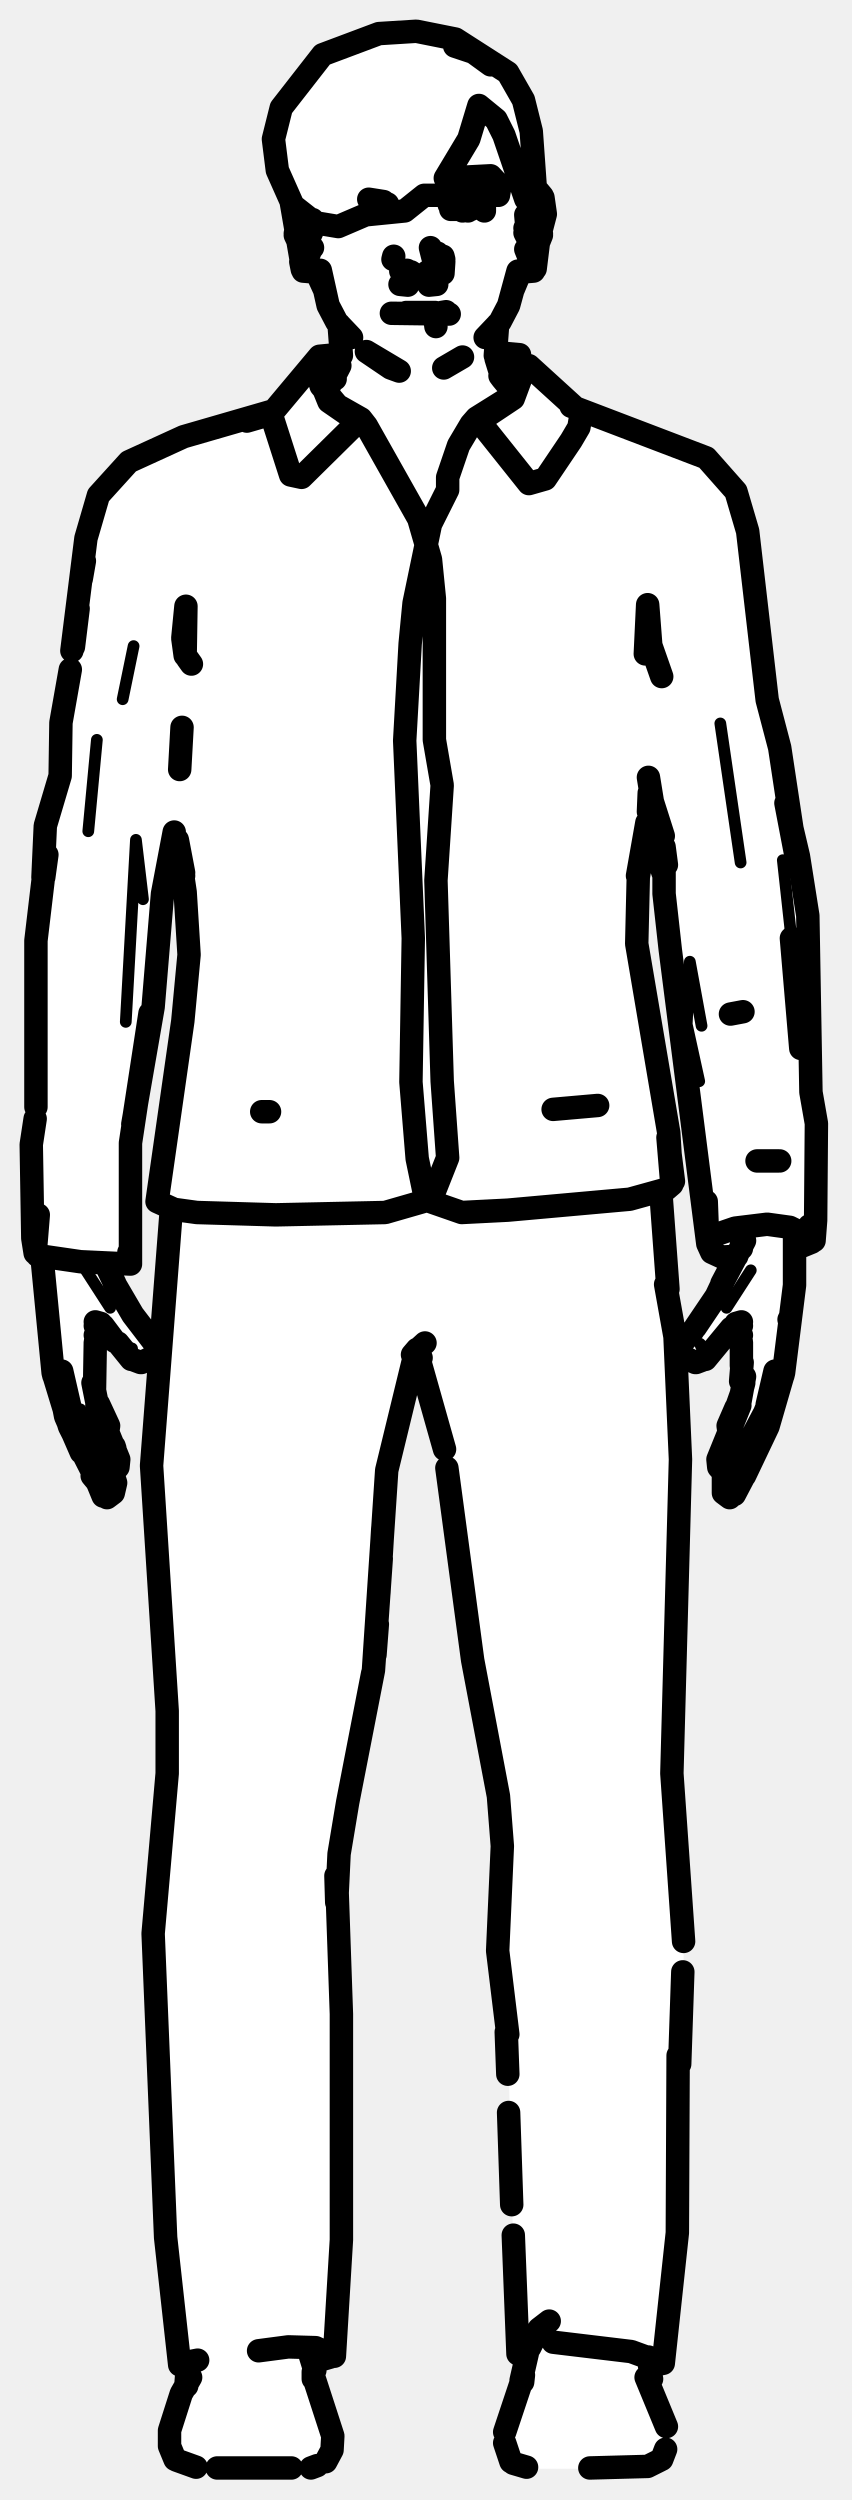
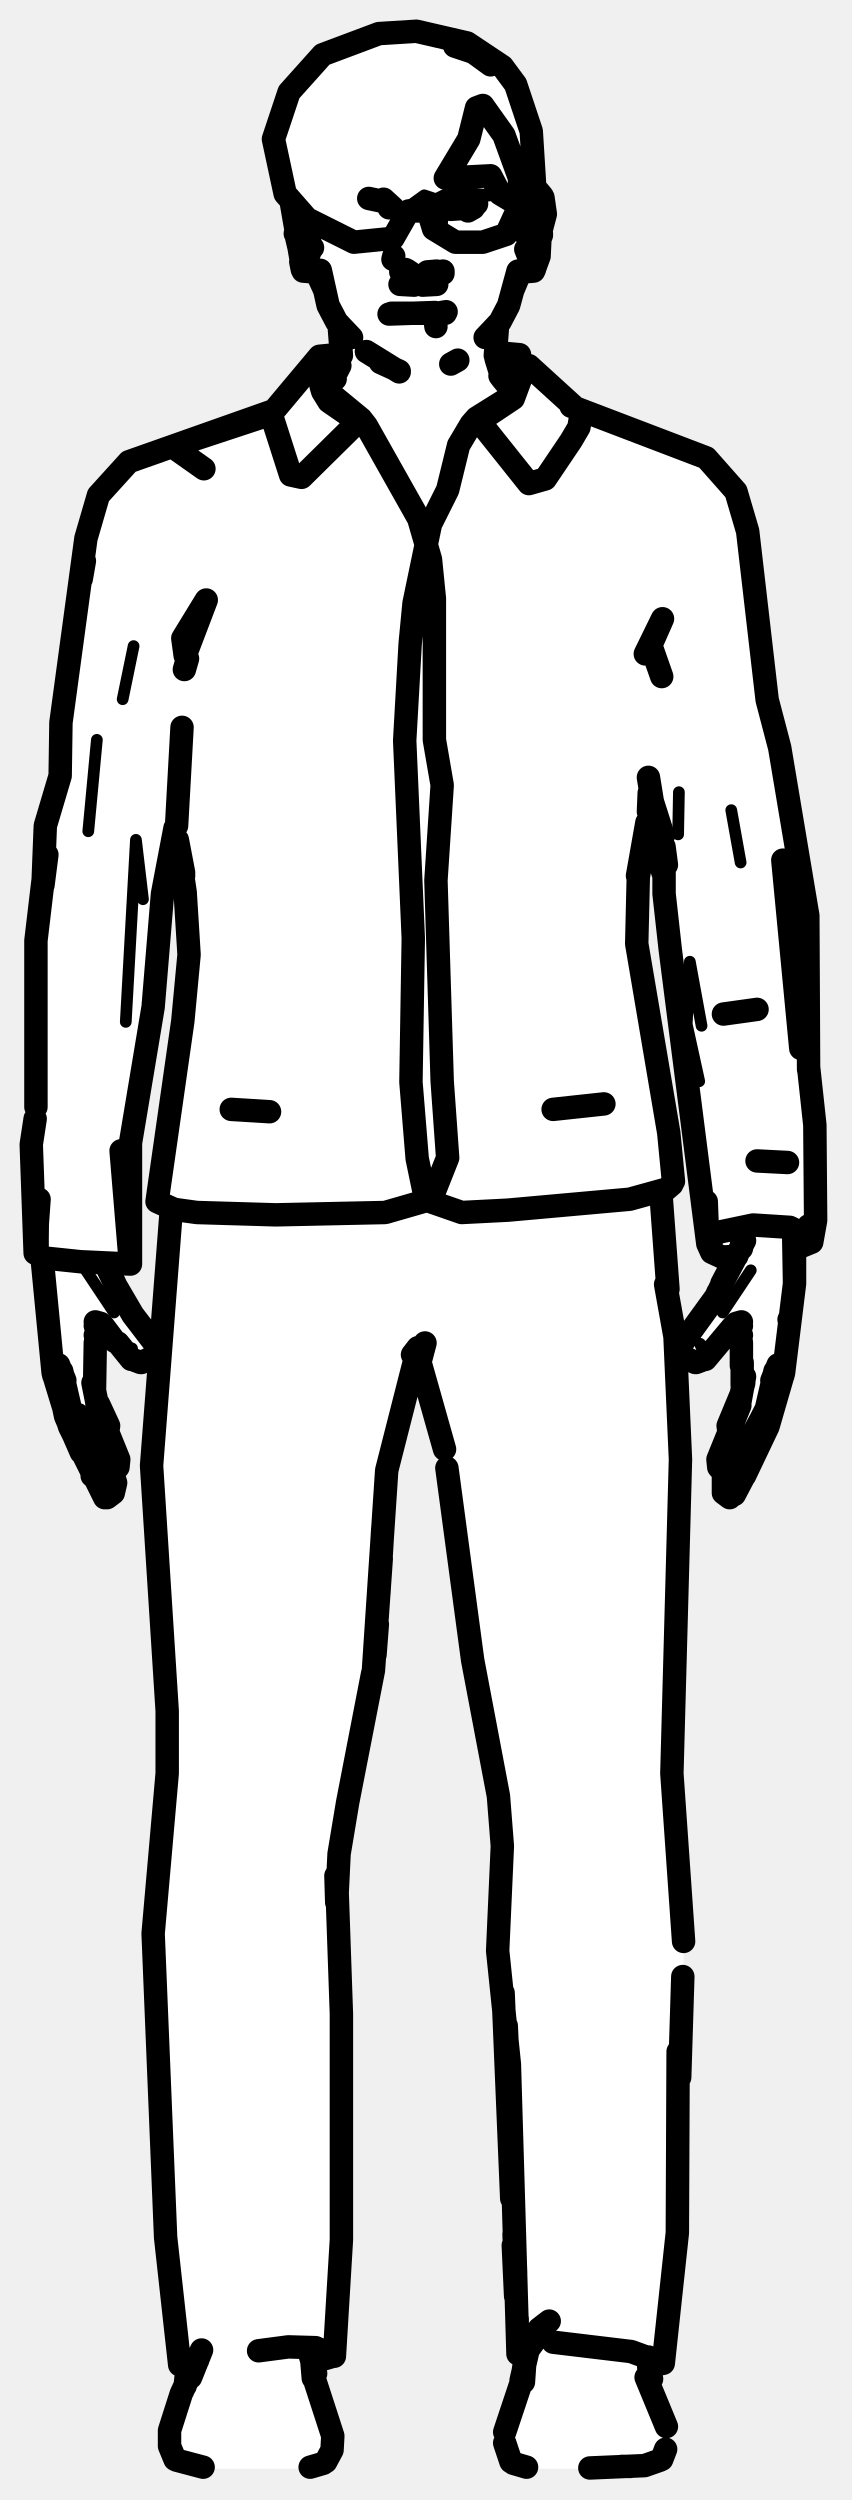
<svg xmlns="http://www.w3.org/2000/svg" viewBox="0 0 109 320" width="109" height="320" data-facing="front" data-backstage-id="makehuman/Biped/p21">
-   <path class="fill" d="M48.5 4.3L53.3 4L59.8 5.5L63.8 8L67 12.8L68.5 20.8L68 24.8L69.5 25.3L70 27.3L69 33.3L66 35.8L65 39.8L63.5 41.8L63.5 44.8L66.8 45.5L74.3 52.5L90.3 58.5L94.5 63.3L96 68.8L98 89.8L100 95.8L100.5 102.8L103.5 116.8L104.5 157.3L104 158.8L101.5 160.3L101 172.8L98.5 182.3L94 191.3L92.8 191.5L92 186.3L95 178.8L95 171.8L93.8 170L89.3 174.5L88.3 174.5L87 172.8L91 167.3L94 161.3L91.3 160.5L90.5 159.3L87.5 131.3L85.5 121.3L85 111.8L84 109.8L84.5 105.8L83.5 101.8L81.5 112.3L81.5 122.3L86 147.3L86 151.8L84.5 152.8L84.5 153.8L87 178.3L86 230.3L87.5 243.3L87.5 255.8L87 285.3L85 302.3L83 303.3L85 308.8L85.5 313.3L83.8 315.5L81.3 316L67.3 316L65.8 315.5L64.5 313.8L64.5 311.3L67 303.3L66 299.8L65 260.3L63.5 250.3L64.5 235.8L64 229.8L60 210.3L57.5 188.3L53.3 173L49.5 187.3L48 213.8L44 232.3L43 240.8L43.5 293.3L43 301.3L40 302.3L40.5 305.8L42.5 310.8L42.5 313.8L41.3 315.5L39.8 316L25.3 316L22 314.3L21.5 311.3L24 305.3L24 302.8L23 302.3L22.5 299.8L21 286.3L19.5 254.8L19.5 245.8L21.5 228.8L21.5 216.8L20 201.3L19.5 182.8L22 157.8L22 154.8L20.8 154.5L20 152.8L24 126.8L24 115.3L23 108.3L22 106.8L20.5 114.8L19.5 130.3L16.5 146.3L17 159.3L16.3 162L13.5 161.8L20 173.3L17.8 174.5L13.3 170L12 171.8L12 178.3L15 185.8L14.5 191.3L13.3 191.5L11.5 188.8L8 180.3L6 172.3L5.5 161.3L4 158.3L4.5 119.3L5.5 114.8L5.5 107.3L7.5 100.8L8 90.3L12 64.8L12.5 63.3L17.3 58.5L24.3 55.5L34.3 53L41.3 45.5L43.5 45.3L41.5 36.8L40.3 35L38.5 34.3L38 32.8L37.5 25.8L35.5 21.8L35 17.8L36 13.8L39 9.3L41.3 7L48.5 4.3Z" fill="#fff" fill-rule="evenodd" />
-   <path class="detail" d="M19.7 172.9L18.9 174.2L18.1 174.4L16.9 173.4L16.9 172.6M12.4 183.9L10.3 180.4M14.1 167.4L11 162.6M87.4 172.9L88.2 174.2L89 174.4L90.2 173.4L90.2 172.6L89.6 172L90.2 173.4M93 167.4L96.1 162.6M17.1 82.7L15.7 89.5M92.2 92.6L94.8 110.4M12.4 94.7L11.3 106.4M18.3 115.1L17.4 107.5L16.1 130.8M100.2 110.1L101.3 120.1M89.8 131.3L88.3 123.1L87.9 131.1L89.5 138.4M68.6 300.2L67.5 302L68.6 300.2M39.6 302L38.5 300.2L39.6 302" fill="none" stroke="#000" stroke-width="1.5" stroke-linecap="round" stroke-linejoin="round" />
-   <path class="outline" d="M52.6 34.8L53.2 35.2L52.6 34.8M52.4 34.8L53.1 35.2M52.1 34.6L52.7 35L51.3 34.7M51.8 34.6L52.2 34.7M57.5 40.2L50.1 40.1M52 40L55.7 40M45 43.2L43.1 41.2L42 39.1L41 34.6L41.5 37L40.4 34.6M43.4 41.5L43.7 45.5M42 49.7L43.5 46.8M42.8 48.5L42.9 48.5M50 47.1L46.9 45L51.1 47.5L50 47.1M49.2 26.9L50.1 27L49.2 26.9M49.8 26.6L49.6 26.1M47.2 25.5L49.1 25.8M43 45.4L40.9 45.6L34.7 53L31.6 53.9M13.5 188.4L9 180.3L7.9 175.5M13.6 187.2L13.6 187.1M12.4 179.9L15.2 186.8L15.1 187.8L14.4 188.6M12.4 179.5L11.9 177M12.6 186.6L13.6 188.2L12.6 186.6M14.7 185.4L14.6 185.1M13.1 190.9L8.9 182.6L6.8 175.7L5.4 161.2M12.5 189.4L11.8 188.9L12.3 189.5M13.7 191.7L14.5 191.1L14.8 189.8L14.4 188.5M13.3 191.3L12.7 189.7M13.2 191.5L12.3 189.3M10.4 185.9L8.4 181.3L7.9 178.7M12.6 179.7L13.9 182.5L13.8 183.2M15.1 171.9L16.8 174M19.9 172.6L19.8 173.6L18.1 174.4M19.6 171.7L17 168.3L14.6 164.2M14.7 171.7L13.2 169.7M17.2 174.1L18 174.4M12.4 186L13.2 186.5M12.4 189.6L13 190.9L12.3 189.3M12.8 169.7L12.2 171.8L12.1 177.7M12.8 169.4L12.2 169.2L12.9 169.4L12.2 169.7L12.9 169.4M13.8 162.4L14.7 164.3M12.7 169.7L12.2 170.9L12.9 169.7M6.8 175.7L6.9 176.1M50.3 33.2L50.4 32.8M44.6 43L44.3 42.7M40 34.8L38.8 34.7L38.5 33.5L38.7 34.5M40 28.2L40 28.1M38.8 34.7L37.3 26M39.5 28.3L39.8 29.6L39.5 30.6L39.9 29.7L39.4 30.5L39.4 32.9L39.8 31.9M39.5 28.4L39.7 28.9M40 31.7L39.5 32.2M38.5 32.1L38.4 31.2M37.8 30.1L38.5 31.6L38 30L38.3 27.1M38.3 27.2L37.8 29.9M38.8 32.6L38.6 31.9M39.9 31.8L39.2 31.8M58.2 5.9L60.6 6.7L62.8 8.3M55.1 31.7L55.4 32.9L55.1 31.7M54.1 35.3L54.7 34.9M56.7 34.7L56.8 33.5L56 32.4L56.6 33.2M54.7 34.8L55.2 34.5M55.7 41L55.8 41.8M57.1 39.9L56.5 40M66.3 34.7L65.1 39.1L64 41.2L62.1 43.2M63.4 45.5L63.7 41.5M65.8 50.3L64.3 48.5L63.5 45.9M64.3 48.5L64 48.1M59.2 45.7L56.8 47.1M65.7 37L66.7 34.6M60.3 25.7L58 25.7L58.6 25.5L57.5 26.2M60.9 26.3L59.9 27L61.2 26.1L59.2 27L60.3 26.8L57.7 26.8M97.9 180.8L98.1 180.3M93.5 187.2L93.5 187.1M94.9 186.4L93.6 188.4M95.1 186.2L96 184.6M92.7 188.6L92 187.8L91.9 186.8L94.7 179.9M94.7 179.5L95.3 176.2M93.3 183.7L93.2 183.9M98.2 179.8L99.2 175.5M97.8 181L96.1 184.2M96.2 183.9L96 184.4M95.1 177.4L95.2 177M95.3 188.9L98.3 182.6L100.3 175.7L101.7 164.5L101.7 157.7M94 190.9L94.7 189.2L93.9 191M94 191.3L95.1 189.2M93.4 191.7L92.6 191.1L92.6 188.7M94.1 190.9L94.4 190.4L94.1 190.9M96.5 186.1L98.1 182.5M98.8 180.8L99.1 179M94.3 180.1L94.9 178.4M93.3 183.2L93.2 182.5L94.2 180.2M90.3 174L93.6 170M87.2 172.6L87.3 173.6L89 174.4M87.5 171.7L88.7 170.3M91.7 165.9L89 169.9M89.9 174.1L89.1 174.4M94.9 189.2L94.4 189.7M99.6 177.5L100 176.4M94.8 176.8L95 174.4M94.9 174.8L94.9 171.8L94.4 169.7M101 168.9L101.1 168.7M99.8 148.6L96.9 148.6M94.2 169.4L94.9 169.7L94.2 169.4L94.9 169.2L94.3 169.4M91.6 166.1L92.5 164.2M92.4 164.3L95.3 158.8M94.4 169.7L94.9 170.9L94.2 169.7M100.3 175.7L100.2 176.1M94.9 159.8L95 157.2M56.8 33.2L56.7 32.8M56.8 33.5L56.7 35M62.5 43L62.8 42.7M67.1 34.8L68.3 34.7M69.5 25.3L69.8 27.4L69.2 29.7L69.2 28.7L68.5 34.4M69.4 25.1L68.9 24.5L67.9 25.1M67.7 26.5L68.9 25.8L68 27.3M67.8 27.9L67.4 29L67.6 30.6L67.2 29.8L67.7 30.5L67.7 32.9L67.3 31.9M69.3 30.1L68.9 31.1L68.7 26.9L69.3 29.9M68.6 32.1L68.7 31.2M67.3 27.5L67.4 28.6M68.5 31.7L68.5 31.9M67.2 29.2L67.9 27.6L67.2 29.2M67.6 25.5L67.3 24.5M67.3 23.8L67.3 24.7M62 26.2L62 27M61 53.5L60.3 54.3L62.4 53.2L65.7 51L67 47.5L65.8 50.5L61 53.5L67.7 61.9L69.8 61.3L73.1 56.4L74.1 54.7L74.4 52.9L67.7 46.8M34.7 53L37.2 60.8L38.6 61.1L46.2 53.6L43.2 51.9L41.1 49.4L40.6 47.7L42.1 51.4L45 53.4L46.9 54.5L46.2 53.6M66.5 45.4L64.3 45.2M40.6 46.9L41.1 46.2L43.1 46M64.2 45.7L66.3 45.9L66.9 46.7M60.3 54.3L58.7 57L57.3 61.1L57.3 62.7L55.1 67.1L53 77.2L52.5 82.4L51.8 94.8L52.9 120.1L52.6 138.5L53.4 148.3L54.5 153.6L59.1 155.2L65 154.9L80.6 153.5L85.3 152.2L86 151.6L85.6 145L81.5 120.8L81.7 112.3L82.8 105.3L81.6 112.1L82.7 106.4M46.9 54.5L53.6 66.4L55.1 71.6L55.6 76.6L55.6 94.7L56.6 100.5L55.8 112.7L56.6 138.4L57.3 148.2L55.2 153.5L49.3 155.2L35.3 155.5L25.2 155.2L22.3 154.8L20.1 153.8L23.4 130.7L24.2 122.2L23.7 114.2L22.7 107.5L23.5 111.7M23 98.5L23.3 93.1M23.5 112.1L22.7 108.2M86 151.6L85.5 145.6L86.2 151.2M83 103.9L83.1 101.5M103.6 156.9L104.2 158.8L104.4 156.2L104.5 143.8L103.8 139.8L103.4 117.2L102.2 109.6L100.6 102.8L101.9 109.6L99.8 95.7L98.2 89.6L95.7 68L94.2 62.9L90.4 58.6L73.1 52M9.2 83.3L11 68.9L12.6 63.4L16.5 59.1L23.5 55.9L34.9 52.6M82.6 83.7L82.9 77.4L83.3 82.6L84.7 86.6M23.8 77.6L23.7 83.9L23.4 81.7L23.8 77.6M24.5 85L24 84.3M10.4 74.1L10.8 71.8M10 77.9L9.4 82.8M83 99.5L83.5 102.6L84.9 107M5.5 112.3L5.8 105.7L7.7 99.3L7.8 92.5L9 85.7M5.6 112.3L6 109.4M84.3 105.8L84 109.2L84.9 111.8M90.4 153.8L90.6 159.2L85.8 121.6L85 114.4L85 108.4L85.3 110.7M17 143.9L19.6 128.9L20.8 114.4L22.3 106.5M5.5 112.8L4.6 120.4L4.6 141.7M101.3 120.1L102.5 134.2L101.3 120.1M17.1 143.4L19.2 129.7L16.7 146.3M16.5 160.3L16.6 161.3M101.7 159.9L103.9 159L103.6 157.3M4.9 155.5L4.5 160.4L4.2 158.5L4 146.5L4.5 143.2M16.7 146.3L16.7 161.8L10.3 161.5L4.8 160.7M103.9 158.5L101.1 157.1L98.2 156.7L94.1 157.2L90.9 158.3L90.6 159.2L91.1 160.3L92.4 160.9L94.3 160.8M93.5 129.8L95.1 129.5M16.5 160.8L16.7 161.8M76.5 141.5L70.8 142M34.5 142.3L33.5 142.3M70.8 299.8L80.8 301L84.9 302.5L86.7 285.8L86.8 263.1M33.1 300.9L36.9 300.4L40.4 300.5L42.8 301.6L43.7 286.7L43.7 257.8L43.1 240.6M23.2 302.5L25.3 302.1M85.2 164.4L86.4 171.1L87.1 186.8L86 227L87.5 248.5M21.9 155.2L19.4 187.6L21.4 219L21.4 227L19.6 247.5L21.2 286.4L23 302.7L23.9 302.6M84.9 302.5L83.4 302.8M85.5 165L84.6 152.8M56.9 185.5L53.4 173.1M53.1 173.4L49.5 188.2L47.8 213.8L44.5 230.7L47.7 214.2M65 260.4L63.7 249.7L64.3 236.3L63.8 229.9L60.5 212.5L57.2 187.9M48.8 199.5L47.8 213.8L44.5 230.7L43.4 237.3L43.1 243.5L43 240.1M67.3 301.9L66.3 301.3L65.7 286.1M65.5 282.2L65.1 270.4M40.6 302.2L42.3 301.7M66.5 301L67.3 300.8M87 264.2L87.4 252.4M64.8 260.1L65 265.5M48.5 203.9L49 195.6M48.3 207.9L48 211.8M54.4 171.9L53.2 173L53.9 173.8M52.8 173.4L53.4 172.7M40.2 304.4L42.6 311.8L42.5 313.6L41.7 315.1M66.9 304.4L64.6 311.3M85.3 310.6L82.7 304.3M22.4 314.8L21.7 313.1L21.7 311.1L23.2 306.4L24.4 304.3M84.7 314.8L85.2 313.5M65.4 315.1L64.6 312.7M24 302.6L23.8 305.3M83.3 304L83 301.7M83.2 303.6L83.4 304.5M23.8 305.3L24 303.2L23.9 305.4M66.7 304.7L67.5 301.2M40.3 303.4L39.5 300.8M67.8 300.5L69 298.1L70.3 297.1L69.2 298M66.9 304.9L67 304M66.8 304.8L66.9 304M40.1 304.5L40.1 303.6L40.2 304.4M27.8 315.9L37.3 315.9M75.5 315.9L82.9 315.7L84.5 314.9M25.1 315.8L22.6 314.9M65.7 315.3L67.4 315.8M40.6 315.6L39.8 315.9M54.9 36.5L55.9 36.4M52.2 36.5L51.2 36.4M48.5 4.3L53.3 4L58.3 5L65 9.3L67 12.8L68 16.8L68.5 23.8L67.3 25.5L64.5 17.3L63.5 15.3L61.3 13.5L60 17.8L57 22.8L62.8 22.5L64 23.8L63.8 25L54.3 25L51.8 27L46.8 27.5L43.3 29L40.3 28.5L37.5 26.3L35.5 21.8L35 17.8L36 13.8L41.3 7L48.5 4.3" fill="none" stroke="#000" stroke-width="3" stroke-linecap="round" stroke-linejoin="round" />
+   <path class="fill" d="M48.5 4.3L53.3 4L59.8 5.5L64.3 8.5L67 12.8L68.5 24.3L70 27.3L69 33.3L66 35.8L65 39.8L63.5 41.8L63.5 44.8L66.8 45.5L74.3 52.5L90.3 58.5L94.5 63.3L96 68.8L98 89.8L100 95.8L103.5 116.8L104.5 156.8L104 158.8L101.5 160.3L101 172.8L98.5 182.3L94 191.3L92.8 191.5L92 186.3L95 178.8L95 171.8L93.8 170L89.3 174.5L88.3 174.5L87 172.8L91 167.3L94 161.3L91.3 160.5L90.5 159.3L87.5 131.3L85.5 121.3L85 111.8L84 109.8L84.5 105.8L83.5 101.8L81.5 112.3L81.5 122.3L86 146.3L86 151.8L84.5 152.8L84.5 153.8L85.5 158.8L85.5 166.8L86.5 170.8L87 179.3L86 230.3L87.5 243.3L87.5 257.3L87 285.3L85 302.3L83 303.3L85 308.8L85.5 313.3L84.3 315L80.3 316L67.3 316L65.8 315.5L64.5 313.8L64.5 311.3L67 303.3L66 299.8L65 263.8L63.5 250.3L64.5 235.8L64 229.8L60 210.3L57.5 188.3L53.3 173.5L49.5 187.8L48 213.8L44 232.3L43 240.8L43.5 293.3L43 301.3L40 302.3L40.5 305.8L42.5 310.8L42.5 313.8L41.3 315.5L39.8 316L25.8 316L22 314.3L21.5 311.3L23.5 306.3L24 302.8L23 302.3L22.5 299.8L21 286.3L19.5 251.3L21.5 228.8L21.5 216.8L19.5 192.3L19.5 182.8L22 157.8L22 154.8L20.8 154.5L20 152.8L24 126.8L24 115.3L23 108.3L22 106.8L20.5 114.8L19.5 130.8L16.5 146.3L16.5 161.8L13.5 161.8L20 173.3L17.8 174.5L13.3 170L12 171.8L12 178.3L15 185.8L14.5 191.3L13.3 191.5L11.5 188.8L8 180.3L6 172.3L5.5 161.3L4.5 160.3L4.5 119.3L5.5 114.8L5.5 107.3L7.5 100.8L8 89.3L11 68.3L12.5 63.3L16.8 59L34.3 53L41.3 45.5L43.5 45.3L41.5 36.8L40.3 35L38.5 34.3L38 32.8L37.5 25.8L35.5 21.8L35 17.8L36 13.8L39 9.3L41.3 7L48.5 4.3Z" fill="#fff" fill-rule="evenodd" />
+   <path class="detail" d="M19.7 172.9L18.9 174.2L18.1 174.4L16.9 173.4L16.9 172.6M12.4 183.9L10.3 180.4M14.6 168L11 162.6M60.6 25.2L59.9 24.9L60.9 25.6L58.6 25.4L57.1 26.3L57 27L57.9 26.9L56.7 27.1L56.5 29.6M87.4 172.9L88.2 174.2L89 174.4L90.2 173.4L90.2 172.6L89.6 172L90.2 173.4M92.5 168L96.1 162.6M69.2 29.1L68.5 26.6L69.2 29.7M17.1 82.7L15.7 89.5M12.4 94.7L11.3 106.4M86.9 101.4L86.8 106.8M18.3 115.1L17.4 107.5L16.1 130.8M93.6 103.7L94.8 110.4M89.8 131.3L88.3 123.1L87.9 131.1L89.5 138.4M5.5 161L5.5 153.4M57.8 24.5L55.8 25.5L54.3 25L52.5 26.3L62.8 25L57.8 24.5" fill="none" stroke="#000" stroke-width="1.5" stroke-linecap="round" stroke-linejoin="round" />
+   <path class="outline" d="M49.1 25.5L50.3 26.6L49.1 25.5M51.3 34.8L51.9 34.6L52.7 35L52.1 34.6M51.8 34.6L52.7 35L51.9 34.5M49.8 40.2L55.7 40M57 40.1L50.1 40.1M45 43.2L43.1 41.2L42 39.1L41 34.6L41.5 37L40.4 34.6M43.4 41.5L43.7 45.5M42 49.7L43.5 46.8M42.8 48.5L42.9 48.5M46.9 45L51.1 47.6L46.9 45M48.7 46.4L51.1 47.5L48.7 46.4M49.8 26.6L49.6 26.1M47.2 25.4L49.1 25.8M22.7 57.6L26.1 60M43 45.4L40.9 45.6L34.7 53L24.4 56.4M13.5 188.4L9 180.3L7.9 175.5M12.9 186.1L14 187.8L12.9 186.1M12.4 179.9L15.2 186.8L15.1 187.8L14.4 188.6M12.4 179.5L11.9 177M15.2 186.8L13.7 183.4L15.2 186.8M12.6 186.6L13.6 188.2L12.6 186.6M13.4 191.7L8.9 182.6L6.8 175.7L5.4 161.2M12.6 189.5L11.8 188.9L12.5 189.4L13.1 190.9M13.7 191.7L14.5 191.1L14.8 189.8L14.4 188.5M13.3 191.3L12.5 189.4M10.4 185.9L8.4 181.3L7.9 178.9M12.6 179.7L13.9 182.5L13.8 183.2M15.1 171.9L16.8 174M19.9 172.6L19.8 173.6L18.1 174.4M19.6 171.7L17 168.3L14.6 164.2M14.7 171.7L13.2 169.7M17.2 174.1L18 174.4M12.8 169.7L12.2 171.8L12.1 177.7M12.8 169.4L12.2 169.2L12.9 169.4L12.2 169.7L12.9 169.4M15.4 165.9L15 165.1M15.5 166.1L15.2 165.4M13.8 162.4L14.7 164.3M12.7 169.7L12.2 170.9L12.9 169.7M7.5 174.7L8.3 176.7L7.5 174.7M6.8 175.7L6.9 176.1M50.3 33.2L50.4 32.8M44.6 43L44.3 42.7M40 34.8L38.8 34.7L38.5 33.5L38.7 34.5M38.8 34.7L37.3 26M39.5 28.3L39.8 29.6L39.5 30.6L39.9 29.7L39.4 30.5L39.4 32.9L39.8 31.9M39.5 28.4L39.7 28.9M40 31.7L39.5 32.2M38.5 31.6L38.5 32.6L38 30.5L38.3 27.1M38.3 27.2L37.8 29.9M39.3 28.5L38.6 28.4L39.3 28.5M38.4 31.2L38 30.5M38.8 32.6L38.6 31.9M39.9 31.8L39.2 31.8M57.4 26.4L58.6 25.4L58 25.7L60.6 25.8M58.2 5.9L60.6 6.7L62.8 8.3M54.1 35.3L54.7 34.9M54.7 34.8L55.9 34.7M55.7 41L55.8 41.8M57.1 39.9L56.5 40M66.3 34.7L65.1 39.1L64 41.2L62.1 43.2M63.4 45.5L63.7 41.5M65.8 50.3L64.3 48.5L63.5 45.9M64.3 48.5L64 48.1M57.7 46.6L58.6 46.1M65.7 37L66.7 34.6M61 26.1L59.9 27L60.6 26.6L57.7 26.8M94.9 186.4L93.6 188.4M95.1 186.2L98.1 180.3L99.2 175.5M92.7 188.6L92 187.8L91.9 186.8L94.7 179.9M94.7 179.5L95.3 176.2M97.8 181L96.1 184.2M96.2 183.9L97.6 181.3M95.3 188.9L98.3 182.6L100.3 175.7L101.7 164.3L101.7 157.7M93.9 191L94.7 189.2L93.9 191L94.2 189.5L94 190.9M94 191.3L95.1 189.2M93.4 191.7L92.6 191.1L92.6 188.7M96.5 186.1L97.6 183.6M98.8 180.8L100 176.4M93.3 183.2L93.2 182.5L94.9 178.4M90.3 174L93.9 169.7M87.2 172.6L87.3 173.6L89 174.4M87.5 171.7L91.7 165.9L92.5 164.2M89.9 174.1L89.1 174.4M94.9 189.2L94.4 189.7M95 177.3L95 174.4M95.1 177.4L95.2 177M94.9 174.8L94.9 171.8L94.4 169.7M101 168.9L101.1 168.7M100.8 148.8L96.9 148.6M94.2 169.4L94.9 169.7L94.2 169.4L94.9 169.2L94.3 169.4M91.6 166.1L91.9 165.4M92.4 164.3L95.3 158.8M94.4 169.7L94.9 170.9L94.2 169.7M99.6 174.7L98.8 176.7L99.6 174.7M101.7 164.3L101.6 158.7L101.7 164.3M100.3 175.7L100.2 176.1M94.9 159.8L95 157.2M56.7 35L56.7 34.7M62.5 43L62.8 42.7M67.3 24.7L67.3 23.8M67.1 34.8L68.3 34.7L68.6 33.5L68.4 34.5M69.5 25.3L69.8 27.4L69.2 29.7L69.2 28.7L69 32.8L68.3 34.7M69.4 25.1L68.9 24.5L67.9 25.1M67.7 26.5L68.9 25.8L67.4 29L67.6 30.6L67.2 29.8L67.7 30.5L67.7 32.9L67.3 31.9M68 27.3L67.9 27.6M69.3 30.1L68.9 31.1L68.7 26.9L69.3 29.9M68.7 31.2L68.6 31.6M67.4 28.3L67.3 27.5M68.1 32.8L68.3 32.4M67.6 25.5L67.4 24.8M61 53.5L60.3 54.3L62.4 53.2L65.7 51L67 47.5L65.8 50.5L61 53.5L67.7 61.9L69.8 61.3L73.1 56.4L74.1 54.7L74.4 52.9L67.7 46.8M34.7 53L37.2 60.8L38.6 61.1L46.2 53.6L41.1 49.4L41.3 50.1L40.4 46.3L41.3 50.1L42.1 51.4L45 53.4L46.9 54.5L46.2 53.6M66.5 45.4L64.3 45.2M40.3 47.9L41.1 46.2L43.1 46M64.2 45.7L66.3 45.9L66.9 46.7M60.3 54.3L58.7 57L57.3 62.7L55.1 67.1L53 77.2L52.5 82.4L51.8 94.8L52.9 120.1L52.6 138.5L53.4 148.3L54.5 153.6L59.1 155.2L65 154.9L80.6 153.5L85.3 152.2L86 151.6M46.9 54.5L53.6 66.4L55.1 71.6L55.6 76.6L55.6 94.7L56.6 100.5L55.8 112.7L56.6 138.4L57.3 148.2L55.2 153.5L49.3 155.2L35.3 155.5L25.2 155.2L22.3 154.8L20.1 153.8L23.4 130.7L24.2 122.2L23.7 114.2L22.7 107.5L23.5 111.7M86.2 151.2L85.6 145L81.5 120.8L81.7 112.3L82.8 105.3L81.6 112.1L82.7 106.4M22.6 105.7L23.3 93.1M23.5 112.1L22.7 108.2M83 103.9L83.1 101.5M103.5 136.9L103.4 117.2L99.8 95.7L98.2 89.6L95.7 68L94.2 62.9L90.4 58.6L73.1 52M6 109.4L5.5 113.3L5.8 105.7L7.7 99.3L7.8 92.5L11 68.9L12.6 63.4L16.5 59.1L34.9 52.6M82.6 83.7L84.8 79.2L83.3 82.6L84.7 86.6M26.4 76.8L23.7 83.9L23.4 81.7L26.4 76.8M23.6 85.7L24 84.3M10.4 74.1L10.8 71.8M83 99.5L83.5 102.6L84.9 107M84.3 105.8L84 109.2L84.9 111.8M90.4 153.8L90.6 159.2L85.8 121.6L85 114.4L85 108.4L85.3 110.7M15.5 147.3L16.7 161.8L16.7 146.3L19.6 128.9L20.8 114.4L22.4 106M5.5 112.8L4.6 120.4L4.6 141.7M100.2 110.1L102.5 134.2L100.2 110.1M103.5 136.6L104.3 144L104.4 156.2L103.9 159L103.6 157.3M94.3 160.8L92.4 160.9L91.1 160.3L91 159.3L91.1 160.3L90.6 159.2L90.9 158.3L92.1 157.7L96.4 156.8L101.1 157.1L103.9 158.5L103.5 156.9M5 153.5L4.5 160.4L5.5 161L10.3 161.5L16.7 161.8M103.9 159L101.7 159.9M92.6 129.8L96.9 129.2M4.5 143.2L4 146.5L4.5 160.4M29.6 142L34.5 142.3M77.3 141.3L70.8 142M70.8 299.8L80.8 301L84.9 302.5L86.7 285.8L86.8 262.6M33.1 300.9L36.9 300.4L40.4 300.5L42.8 301.6L43.7 286.7L43.7 257.8L43.1 240.6M25.3 302.1L23.2 302.5M87.5 248.5L86 227L87.1 186.8L86.4 171.1L85.2 164.4M21.9 155.2L19.4 187.6L21.4 219L21.4 227L19.6 247.5L21.2 286.4L23 302.7L23.9 302.6M84.9 302.5L83.4 302.8M85.5 165L84.6 152.8M56.9 185.5L53.4 173.1M53.4 172.7L52.8 173.4L53.5 172.5L49.5 188.2L47.8 213.8L44.5 230.7L47.7 214.2M67.3 301.9L66.3 301.3L65.2 264.2L63.7 249.7L64.3 236.3L63.8 229.9L60.5 212.5L57.2 187.9M48.8 199.5L47.8 213.8L44.5 230.7L43.4 237.3L43.1 243.5L43 240.1M40.6 302.2L42.3 301.7M66.5 301L67.3 300.8M87.4 253L87 265.9M64.4 255.1L65.5 281.4M65.7 287.4L66 293.9M66.2 297.8L66.2 296.8M66 290.9L65.8 286M65.5 274.6L64.8 259.3M48.5 203.9L49 195.6M48.3 207.9L48 211.8M54.4 171.9L53.9 173.8M85.3 310.6L82.7 304.3M22.4 314.8L21.7 313.1L21.7 311.1L23.2 306.4L25.8 300.8L24.4 304.3M84.7 314.8L85.2 313.5M40.2 304.4L42.6 311.8L42.5 313.6L41.7 315.1M66.9 304.4L64.6 311.3M65.4 315.1L64.6 312.7M83.1 303.7L83 301.7M23.7 305.4L24 302.6M83.1 303.8L83 302.4L83.4 304.5M66.7 304.7L67.5 301.2M40.4 303.8L39.5 300.8M66.8 304.7L67.2 302L67 304.9M40.2 304.3L39.9 302L40.1 304.4M80.7 315.7L79.6 315.7M26 315.8L22.6 314.9M84.5 314.9L82.5 315.6L75.5 315.9M65.7 315.3L67.4 315.8M41.4 315.3L39.7 315.8M69.2 298L70.3 297.1L69 298.1L67.8 300.5M67.8 300.5L69.1 298.7L67.8 300.5M54.1 36.5L55.9 36.4M53 36.5L51.2 36.4M48.5 4.3L53.3 4L59.8 5.5L64.3 8.5L66 10.8L68 16.8L68.5 24.8L67.3 25.5L66.5 24.8L66.5 22.8L64.5 17.3L61.8 13.5L61 13.8L60 17.8L57 22.8L62.8 22.5L64 24.8L66.5 26.3L64.8 30L61.8 31L58.3 31L55.5 29.3L54.8 27L52.3 27L50.3 30.5L45.3 31L39.3 28L36.5 24.8L35 17.8L37 11.8L41.3 7L48.5 4.3" fill="none" stroke="#000" stroke-width="3" stroke-linecap="round" stroke-linejoin="round" />
</svg>
